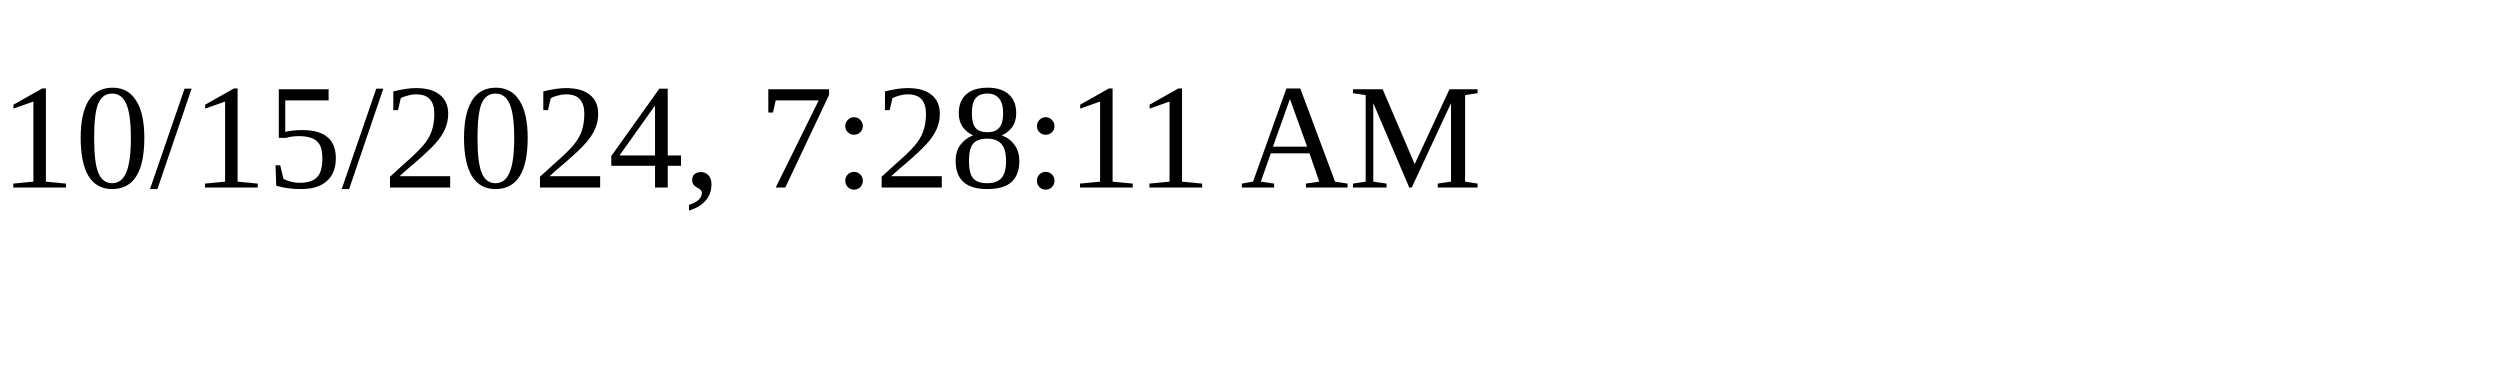
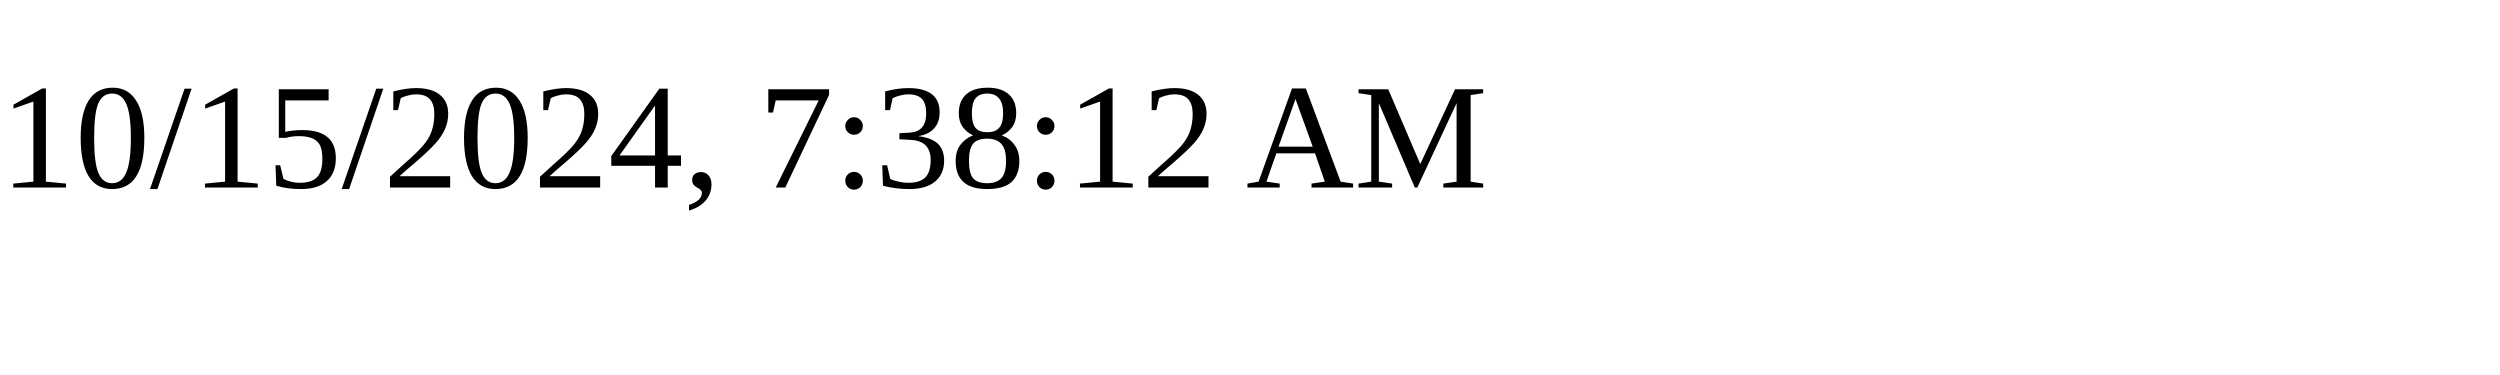
<svg xmlns="http://www.w3.org/2000/svg" height="30" width="200">
-   <text x="0" y="15">10/15/2024, 7:28:11 AM</text>
+   <text x="0" y="15">10/15/2024, 7:38:12 AM</text>
</svg>
